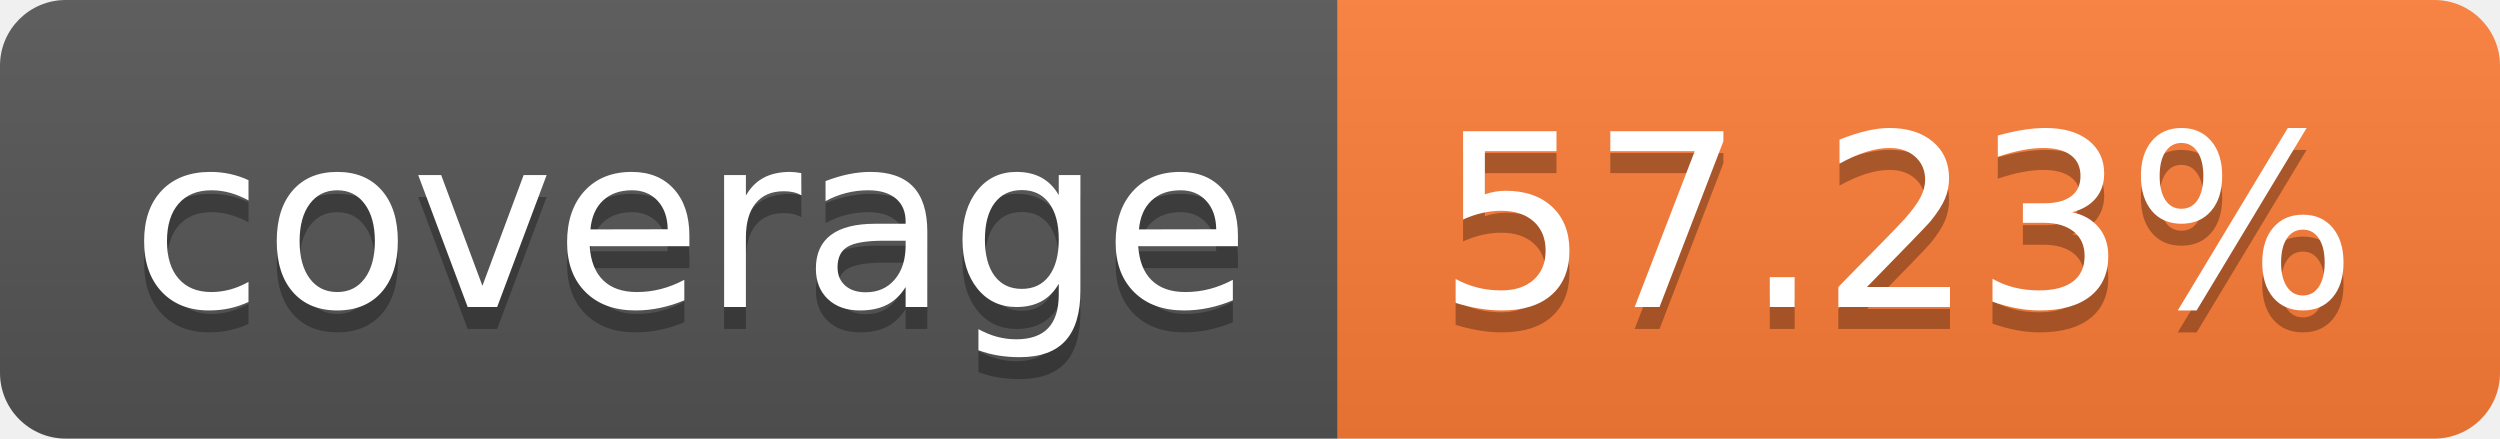
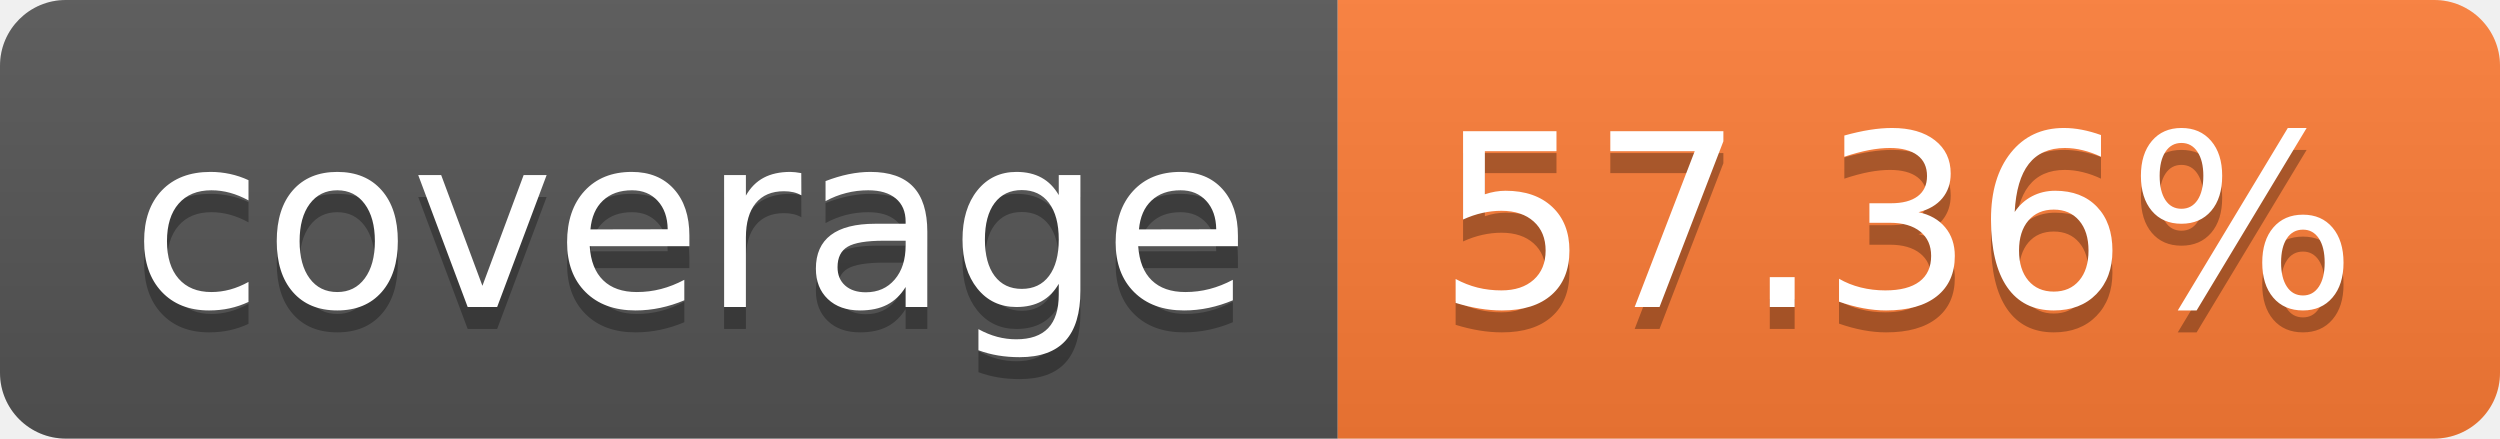
- <svg xmlns="http://www.w3.org/2000/svg" width="114" height="20" role="img" aria-label="coverage: 57.23%">
+ <svg xmlns="http://www.w3.org/2000/svg" width="114" height="20" role="img" aria-label="coverage: 57.36%">
  <linearGradient id="s" x2="0" y2="100%">
    <stop offset="0" stop-color="#bbb" stop-opacity=".1" />
    <stop offset="1" stop-opacity=".1" />
  </linearGradient>
  <clipPath id="r">
    <rect width="114" height="20" rx="3" fill="#fff" />
  </clipPath>
  <g clip-path="url(#r)">
    <rect width="61" height="20" fill="#555" />
    <rect x="61" width="53" height="20" fill="#fe7d37" />
    <rect width="114" height="20" fill="url(#s)" />
  </g>
  <g fill="#fff" text-anchor="middle" font-family="Verdana,Geneva,DejaVu Sans,sans-serif" text-rendering="geometricPrecision" font-size="110">
    <text aria-hidden="true" x="315" y="150" fill="#010101" fill-opacity=".3" transform="scale(.1)" textLength="510">coverage</text>
    <text x="315" y="140" transform="scale(.1)" fill="#fff" textLength="510">coverage</text>
-     <text aria-hidden="true" x="865" y="150" fill="#010101" fill-opacity=".3" transform="scale(.1)" textLength="430">57.23%</text>
-     <text x="865" y="140" transform="scale(.1)" fill="#fff" textLength="430">57.23%</text>
+     <text aria-hidden="true" x="865" y="150" fill="#010101" fill-opacity=".3" transform="scale(.1)" textLength="430">57.36%</text>
+     <text x="865" y="140" transform="scale(.1)" fill="#fff" textLength="430">57.36%</text>
  </g>
</svg>
